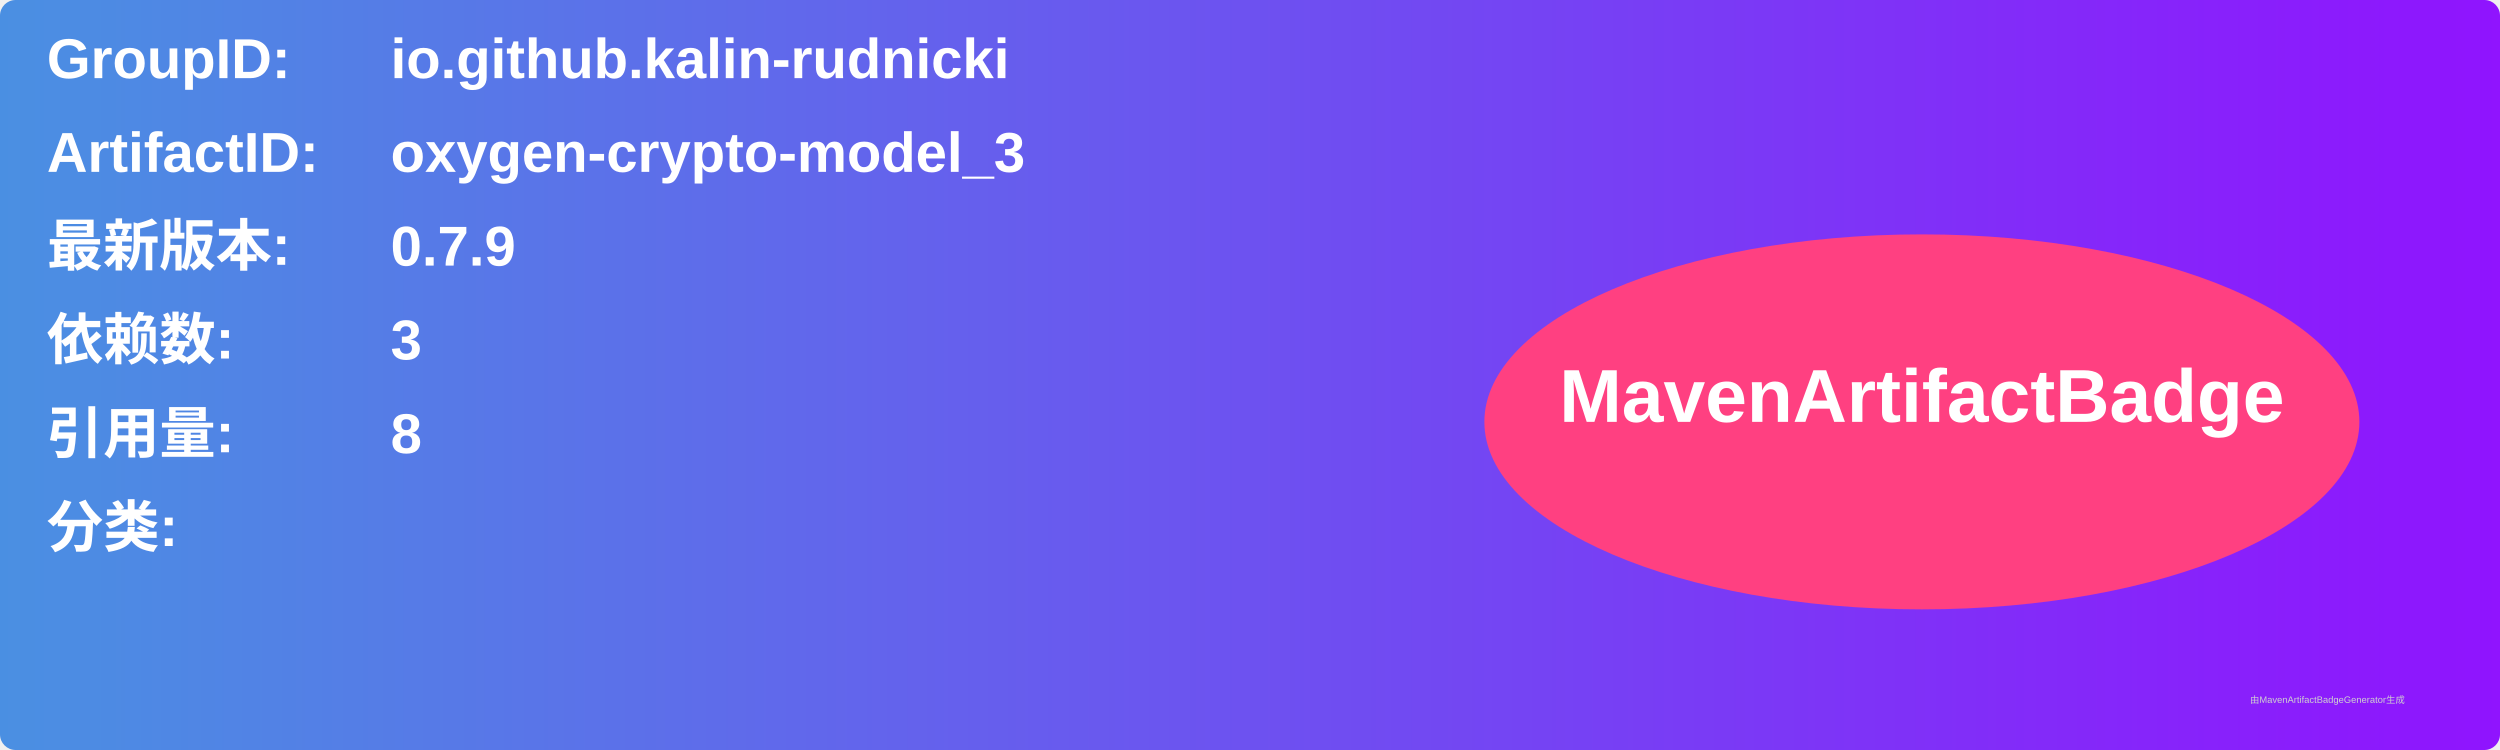
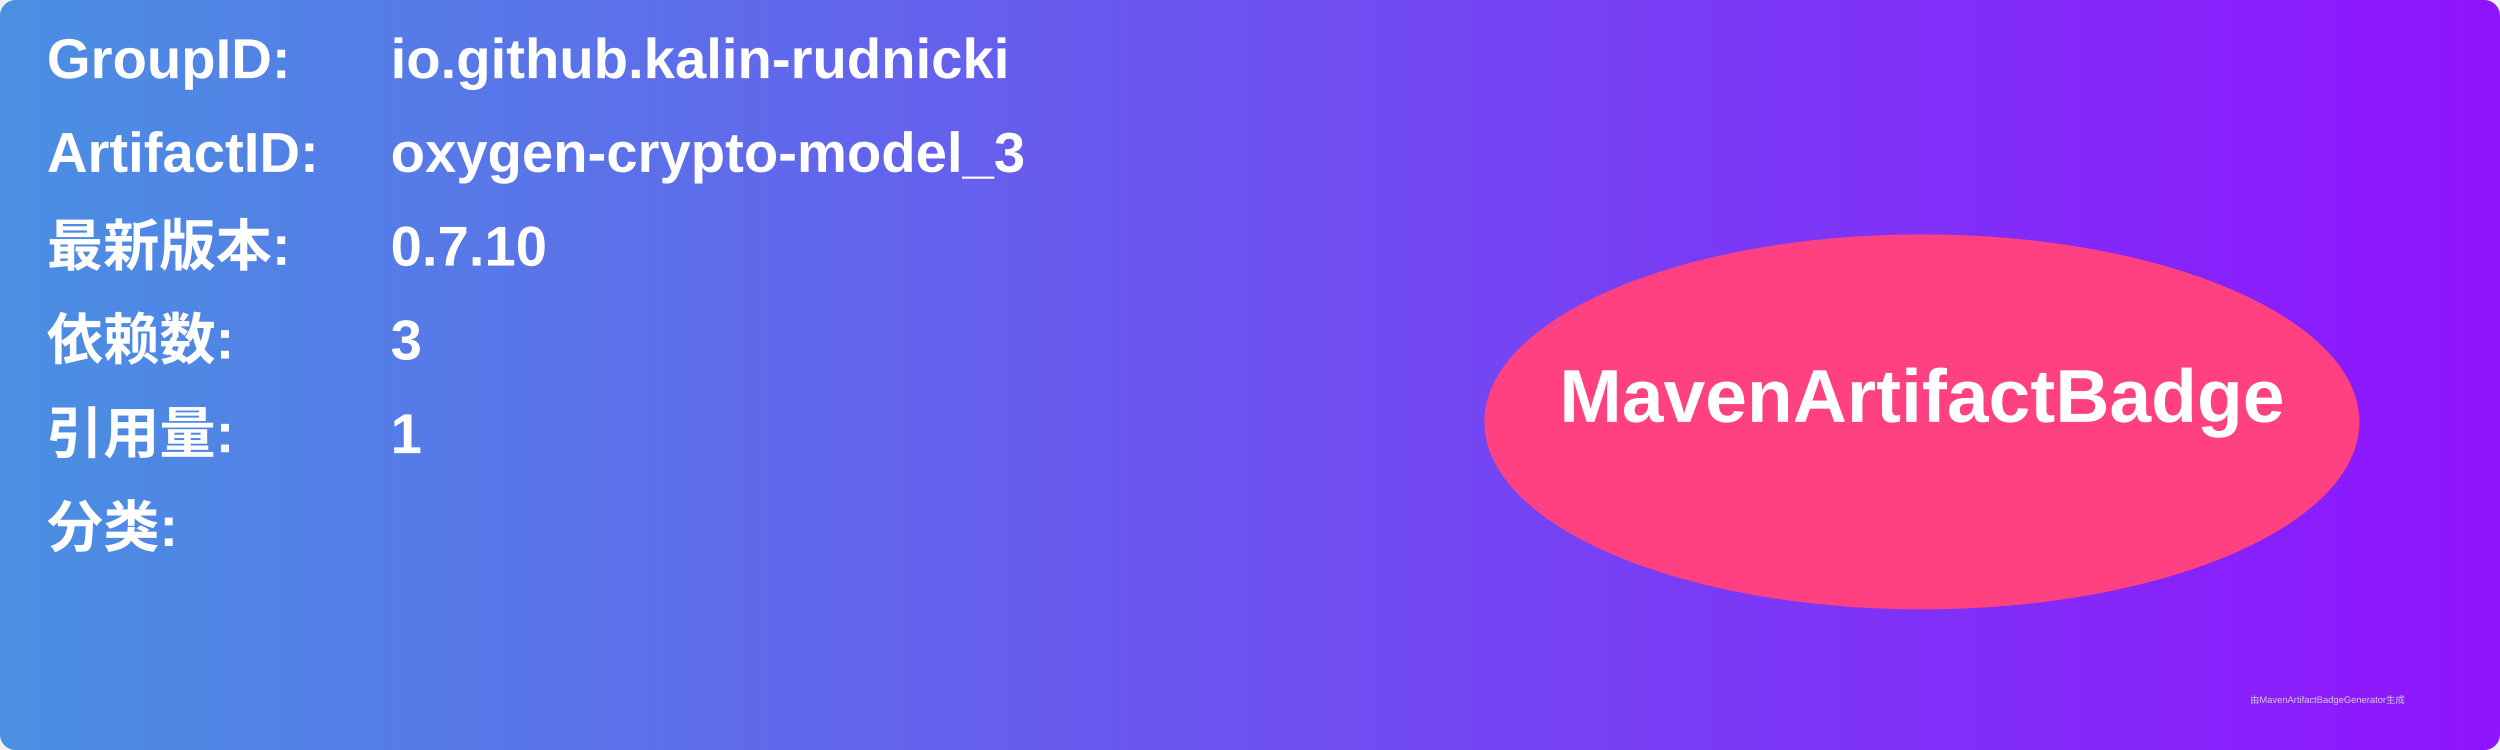
<svg xmlns="http://www.w3.org/2000/svg" width="800" height="240" viewBox="0 0 800 240">
  <linearGradient id="grad" x1="0%" y1="0%" x2="100%" y2="0%">
    <stop offset="0%" stop-color="#4a90e2" />
    <stop offset="100%" stop-color="#9013fe" />
  </linearGradient>
  <rect width="100%" height="100%" rx="5" ry="5" fill="url(#grad)" />
  <g transform="translate(15, 15)">
    <text x="0" y="10" font-family="Arial" font-size="18" fill="white" font-weight="bold" width="260">GroupID:</text>
    <text x="110" y="10" font-family="Arial" font-size="18" fill="white" font-weight="bold" width="460">io.github.kalin-rudnicki</text>
    <text x="0" y="40" font-family="Arial" font-size="18" fill="white" font-weight="bold" width="260">ArtifactID:</text>
    <text x="110" y="40" font-family="Arial" font-size="18" fill="white" font-weight="bold" width="460">oxygen-crypto-model_3</text>
    <text x="0" y="70" font-family="Arial" font-size="18" fill="white" font-weight="bold">最新版本:</text>
    <text x="110" y="70" font-family="Arial" font-size="18" fill="white" font-weight="bold">
-       <tspan font-weight="bold">0.7.9</tspan>
+       <tspan font-weight="bold">0.7.10</tspan>
    </text>
    <text x="0" y="100" font-family="Arial" font-size="18" fill="white" font-weight="bold">依赖数: </text>
    <text x="110" y="100" font-family="Arial" font-size="18" fill="white">
      <tspan font-weight="bold">3</tspan>
    </text>
    <text x="0" y="130" font-family="Arial" font-size="18" fill="white" font-weight="bold">引用量: </text>
    <text x="110" y="130" font-family="Arial" font-size="18" fill="white">
-       <tspan font-weight="bold">8</tspan>
+       <tspan font-weight="bold">1</tspan>
    </text>
    <text x="0" y="160" font-family="Arial" font-size="18" fill="white" font-weight="bold">分类:</text>
    <text x="10" y="190" font-family="Arial" font-size="10" fill="white">
      <tspan font-weight="bold" />
    </text>
    <ellipse cx="600" cy="120" rx="140" ry="60" fill="#ff4081" />
    <text x="600" y="120" text-anchor="middle" font-family="Arial" font-size="24" fill="white" font-weight="bold">MavenArtifactBadge</text>
  </g>
  <text x="720" y="225" font-family="Arial" font-size="3" fill="#d0d0d0">由MavenArtifactBadgeGenerator生成</text>
</svg>
